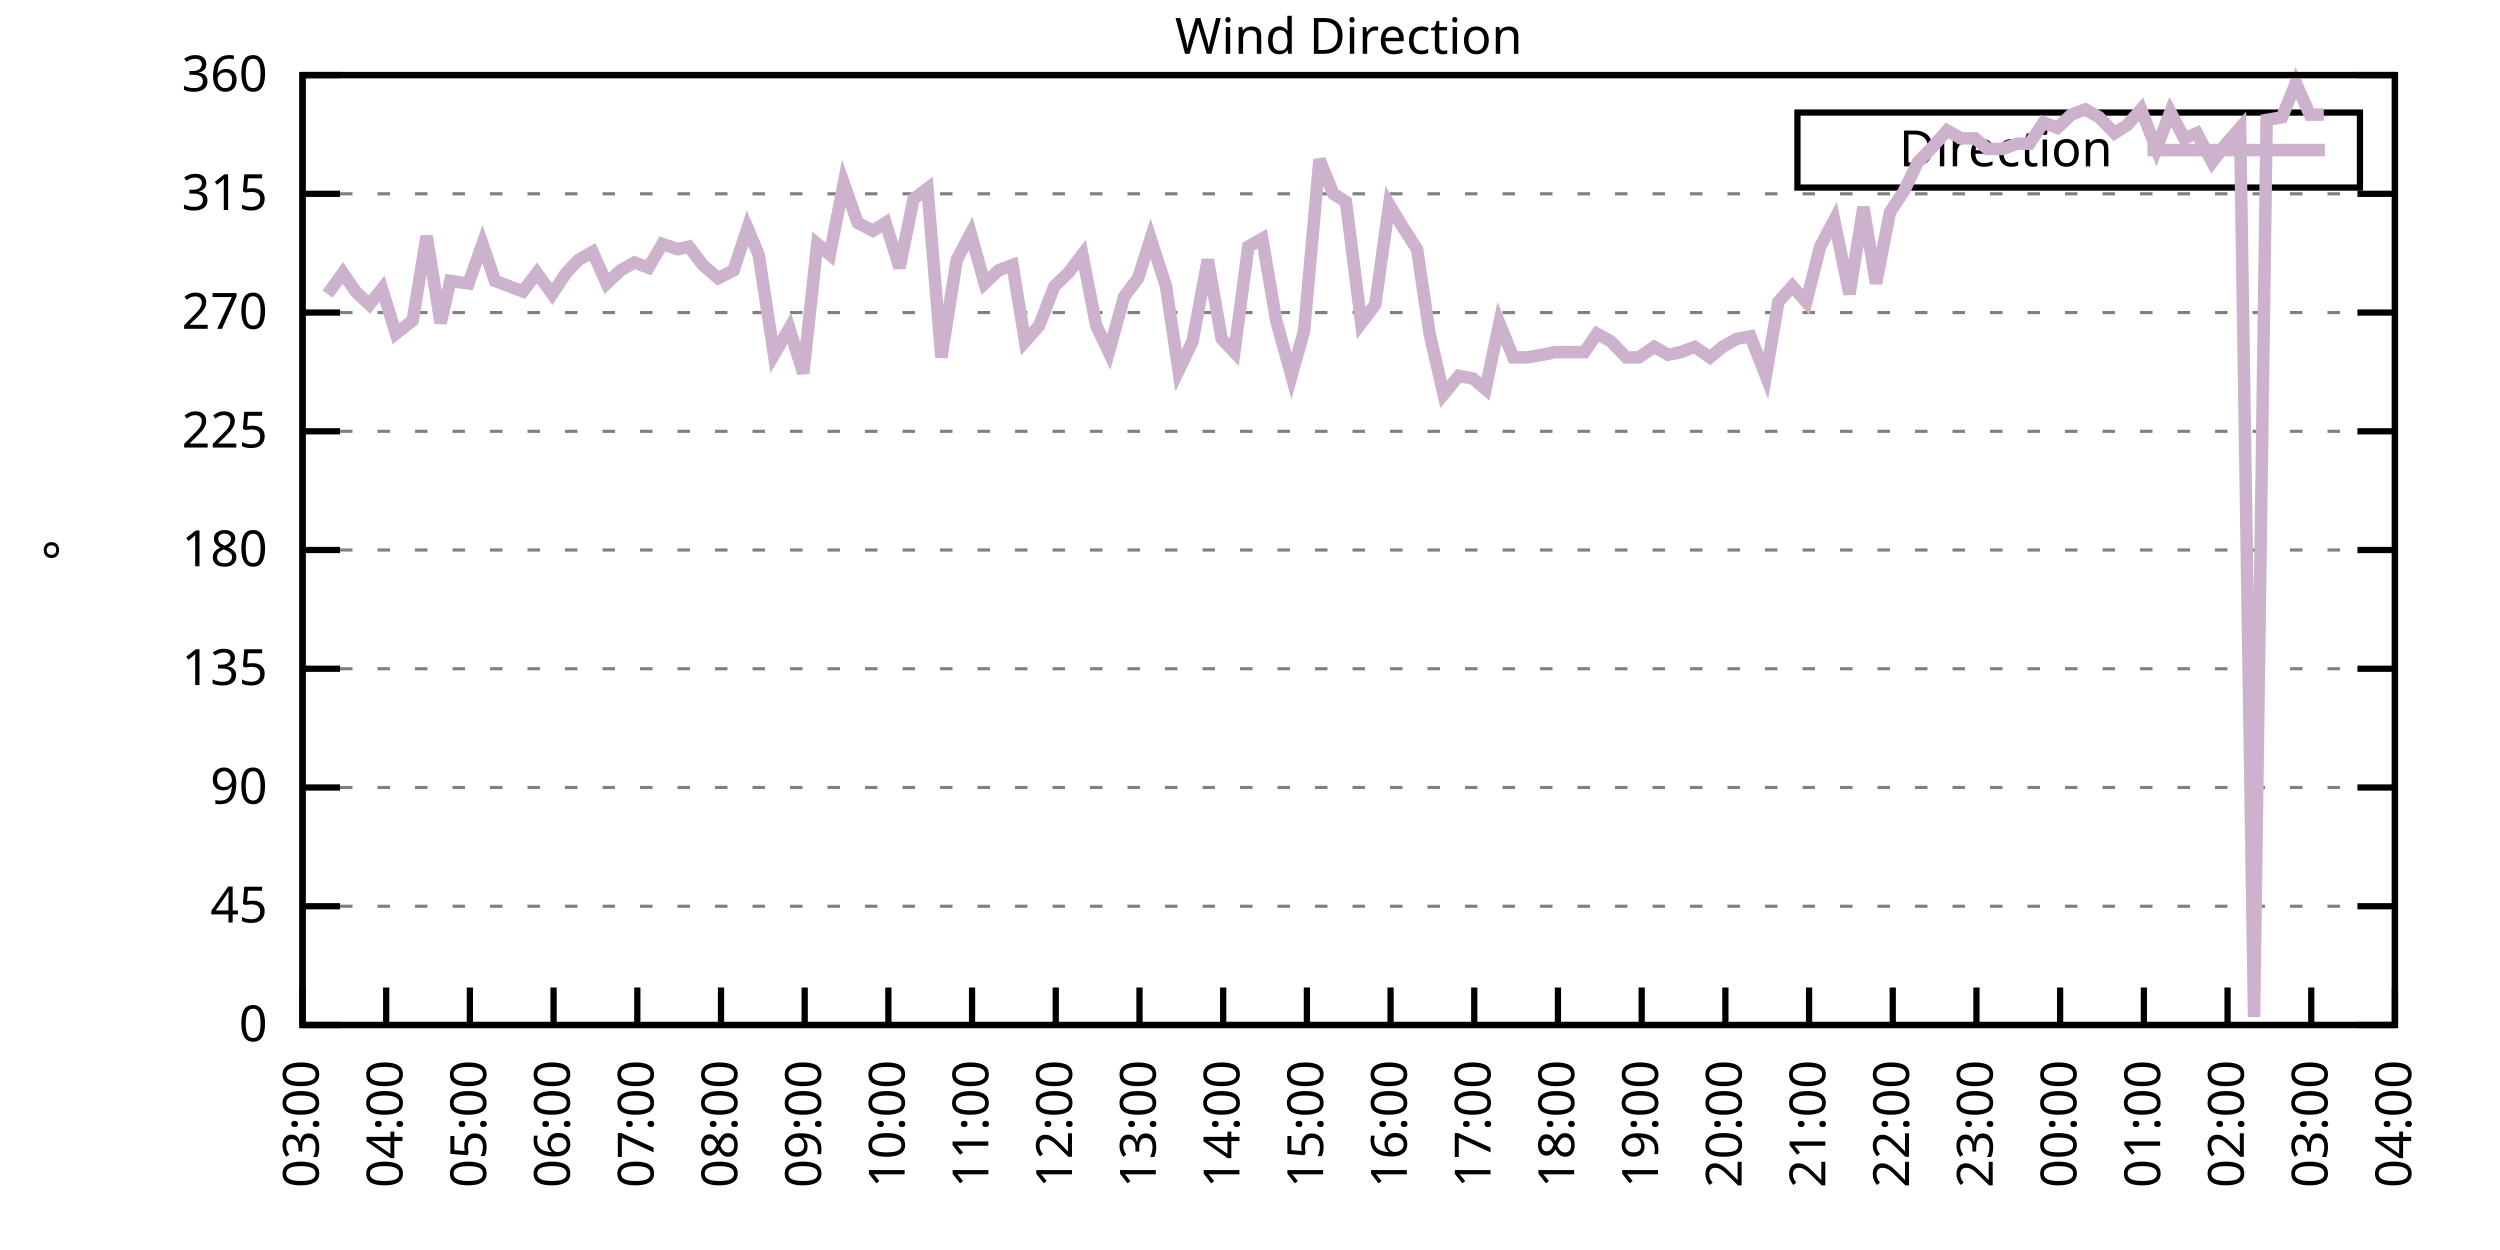
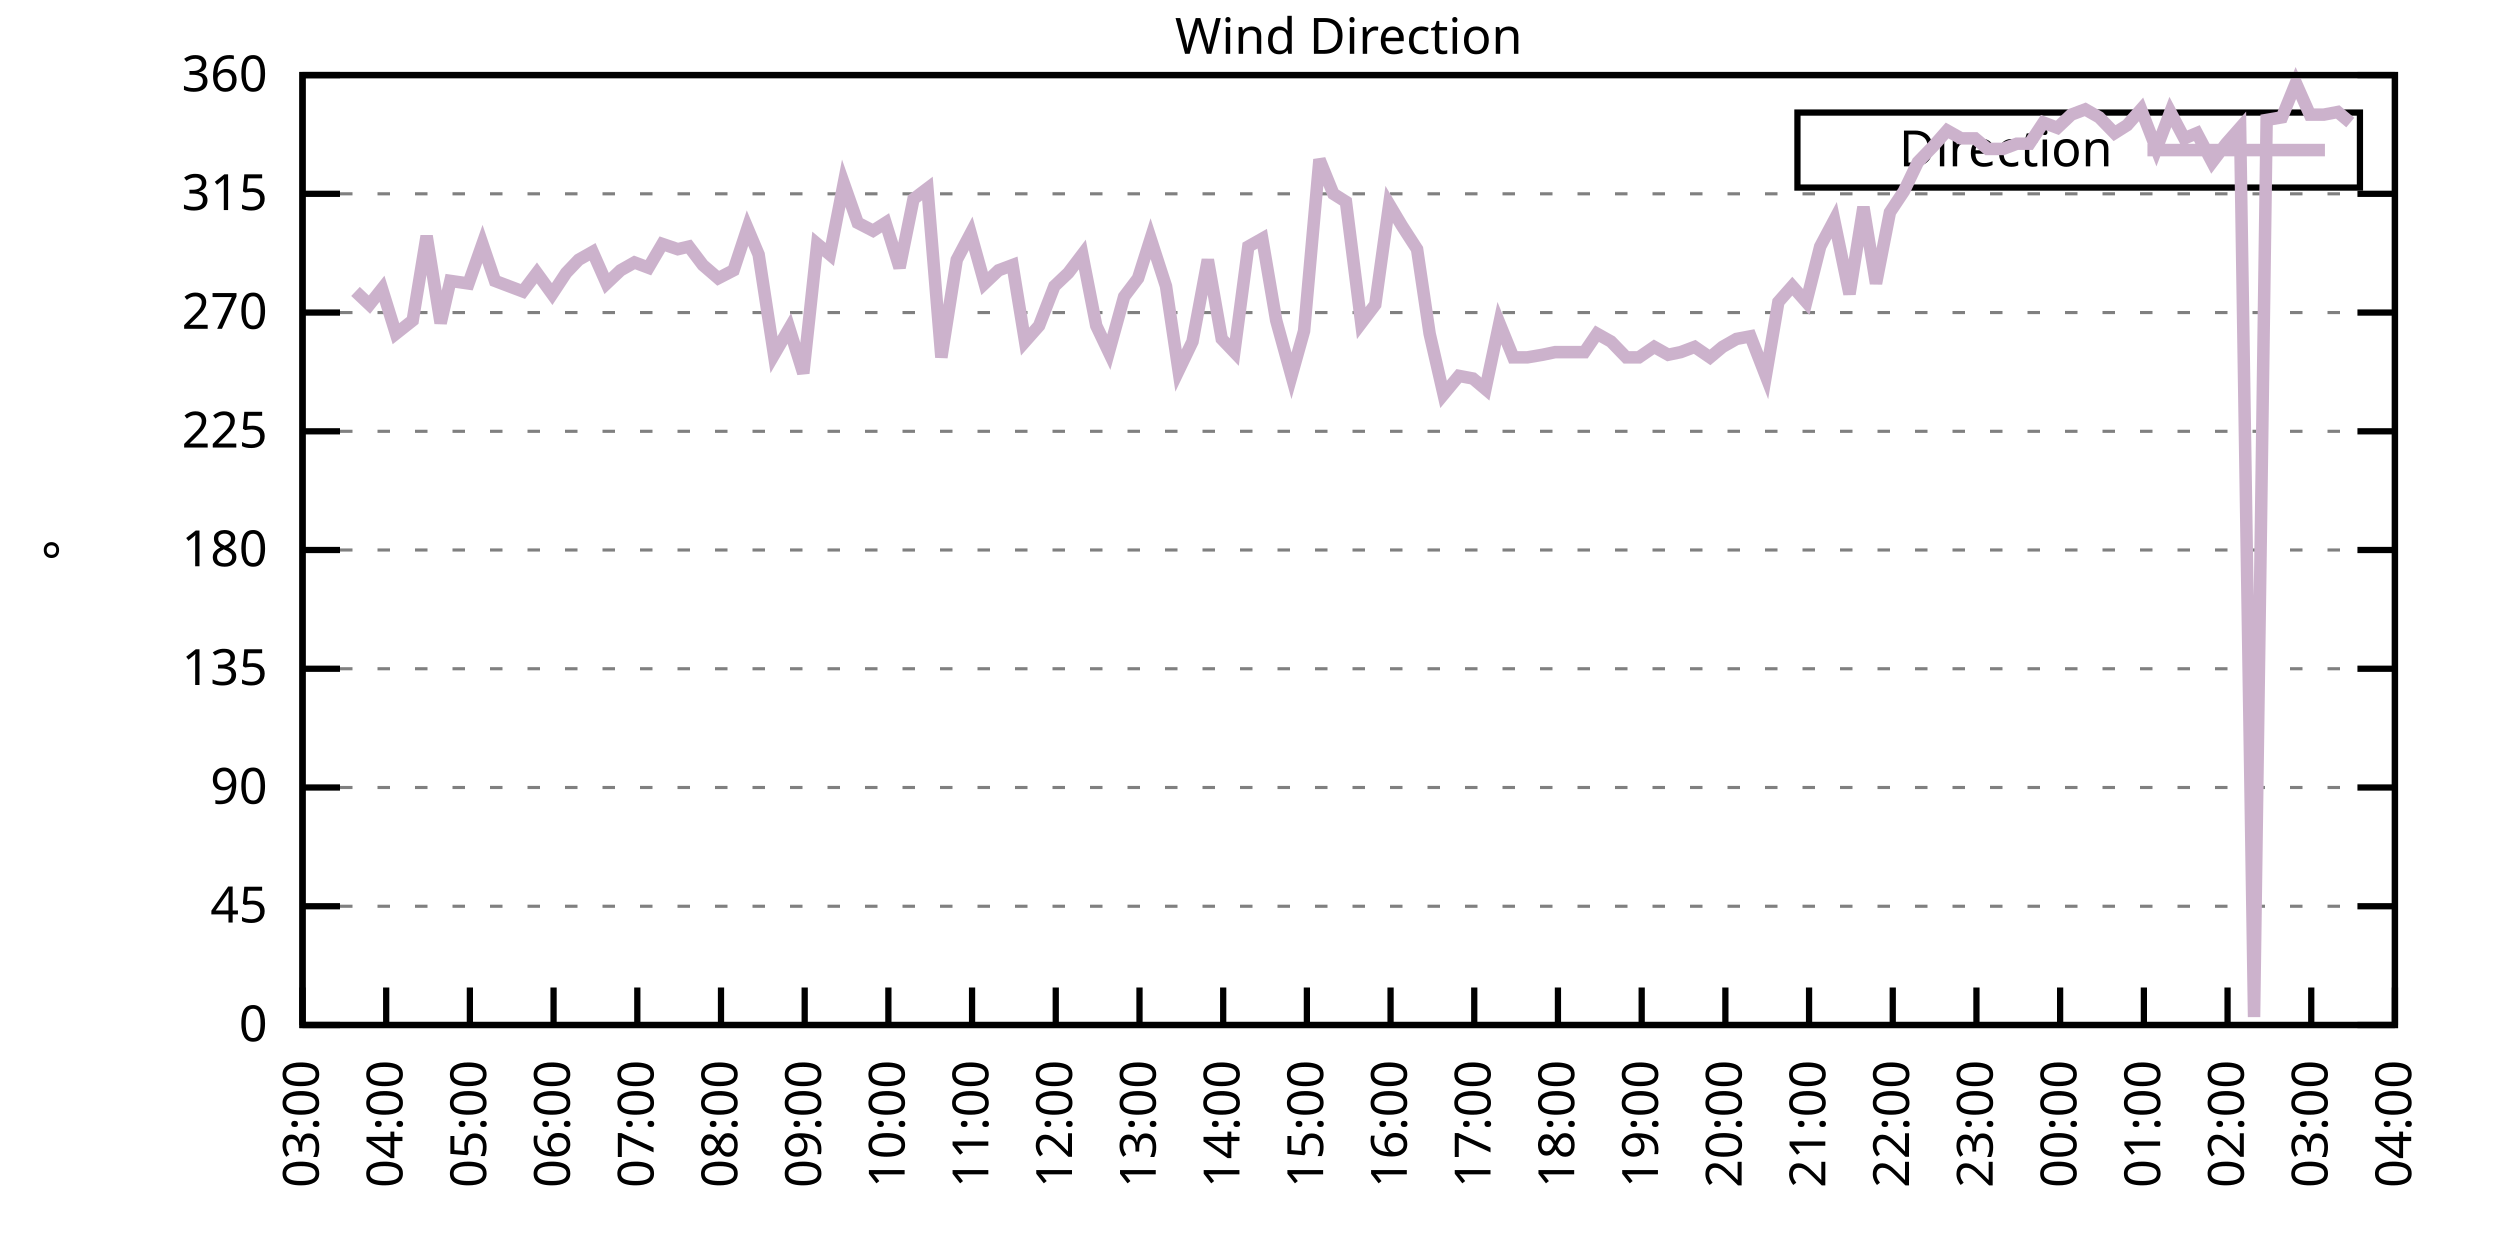
<svg xmlns="http://www.w3.org/2000/svg" xmlns:xlink="http://www.w3.org/1999/xlink" width="400" height="200" viewBox="0 0 400 200">
  <g id="gnuplot_canvas">
    <rect x="0" y="0" width="400" height="200" fill="none" />
    <defs>
      <circle id="gpDot" r="0.5" stroke-width="0.5" stroke="currentColor" />
      <path id="gpPt0" stroke-width="0.333" stroke="currentColor" d="M-1,0 h2 M0,-1 v2" />
      <path id="gpPt1" stroke-width="0.333" stroke="currentColor" d="M-1,-1 L1,1 M1,-1 L-1,1" />
      <path id="gpPt2" stroke-width="0.333" stroke="currentColor" d="M-1,0 L1,0 M0,-1 L0,1 M-1,-1 L1,1 M-1,1 L1,-1" />
      <rect id="gpPt3" stroke-width="0.333" stroke="currentColor" x="-1" y="-1" width="2" height="2" />
      <rect id="gpPt4" stroke-width="0.333" stroke="currentColor" fill="currentColor" x="-1" y="-1" width="2" height="2" />
      <circle id="gpPt5" stroke-width="0.333" stroke="currentColor" cx="0" cy="0" r="1" />
      <use xlink:href="#gpPt5" id="gpPt6" fill="currentColor" stroke="none" />
      <path id="gpPt7" stroke-width="0.333" stroke="currentColor" d="M0,-1.33 L-1.33,0.67 L1.33,0.67 z" />
      <use xlink:href="#gpPt7" id="gpPt8" fill="currentColor" stroke="none" />
      <use xlink:href="#gpPt7" id="gpPt9" stroke="currentColor" transform="rotate(180)" />
      <use xlink:href="#gpPt9" id="gpPt10" fill="currentColor" stroke="none" />
      <use xlink:href="#gpPt3" id="gpPt11" stroke="currentColor" transform="rotate(45)" />
      <use xlink:href="#gpPt11" id="gpPt12" fill="currentColor" stroke="none" />
      <path id="gpPt13" stroke-width="0.333" stroke="currentColor" d="M0,1.330 L1.265,0.411 L0.782,-1.067 L-0.782,-1.076 L-1.265,0.411 z" />
      <use xlink:href="#gpPt13" id="gpPt14" fill="currentColor" stroke="none" />
      <filter id="textbox" filterUnits="objectBoundingBox" x="0" y="0" height="1" width="1">
        <feFlood flood-color="white" flood-opacity="1" result="bgnd" />
        <feComposite in="SourceGraphic" in2="bgnd" operator="atop" />
      </filter>
      <filter id="greybox" filterUnits="objectBoundingBox" x="0" y="0" height="1" width="1">
        <feFlood flood-color="lightgrey" flood-opacity="1" result="grey" />
        <feComposite in="SourceGraphic" in2="grey" operator="atop" />
      </filter>
    </defs>
    <g fill="none" color="white" stroke="currentColor" stroke-width="1.00" stroke-linecap="butt" stroke-linejoin="miter">
</g>
    <g fill="none" color="black" stroke="currentColor" stroke-width="1.00" stroke-linecap="butt" stroke-linejoin="miter">
      <g stroke="none" shape-rendering="crispEdges">
        <polygon fill="rgb(255, 255, 255)" points="48.40,164.00 383.18,164.00 383.18,12.02 48.40,12.02 " />
      </g>
    </g>
    <g fill="none" color="black" stroke="currentColor" stroke-width="1.00" stroke-linecap="butt" stroke-linejoin="miter">
</g>
    <g fill="none" color="black" stroke="black" stroke-width="0.50" stroke-linecap="butt" stroke-linejoin="miter">
</g>
    <g fill="none" color="gray" stroke="currentColor" stroke-width="0.50" stroke-linecap="butt" stroke-linejoin="miter">
      <path stroke="gray" stroke-dasharray="2,4" class="gridline" d="M48.40,164.00 L383.19,164.00  " />
    </g>
    <g fill="none" color="gray" stroke="gray" stroke-width="1.00" stroke-linecap="butt" stroke-linejoin="miter">
</g>
    <g fill="none" color="black" stroke="currentColor" stroke-width="1.00" stroke-linecap="butt" stroke-linejoin="miter">
      <path stroke="black" d="M48.40,164.00 L54.40,164.00 M383.19,164.00 L377.19,164.00  " />
      <g transform="translate(42.80,166.60)" stroke="none" fill="black" font-family="Sans" font-size="8.00" text-anchor="end">
        <text>
          <tspan font-family="Sans"> 0</tspan>
        </text>
      </g>
    </g>
    <g fill="none" color="black" stroke="currentColor" stroke-width="1.00" stroke-linecap="butt" stroke-linejoin="miter">
</g>
    <g fill="none" color="black" stroke="black" stroke-width="0.50" stroke-linecap="butt" stroke-linejoin="miter">
</g>
    <g fill="none" color="gray" stroke="currentColor" stroke-width="0.50" stroke-linecap="butt" stroke-linejoin="miter">
      <path stroke="gray" stroke-dasharray="2,4" class="gridline" d="M48.40,145.00 L383.19,145.00  " />
    </g>
    <g fill="none" color="gray" stroke="gray" stroke-width="1.00" stroke-linecap="butt" stroke-linejoin="miter">
</g>
    <g fill="none" color="black" stroke="currentColor" stroke-width="1.00" stroke-linecap="butt" stroke-linejoin="miter">
      <path stroke="black" d="M48.40,145.00 L54.40,145.00 M383.19,145.00 L377.19,145.00  " />
      <g transform="translate(42.80,147.60)" stroke="none" fill="black" font-family="Sans" font-size="8.00" text-anchor="end">
        <text>
          <tspan font-family="Sans"> 45</tspan>
        </text>
      </g>
    </g>
    <g fill="none" color="black" stroke="currentColor" stroke-width="1.00" stroke-linecap="butt" stroke-linejoin="miter">
</g>
    <g fill="none" color="black" stroke="black" stroke-width="0.50" stroke-linecap="butt" stroke-linejoin="miter">
</g>
    <g fill="none" color="gray" stroke="currentColor" stroke-width="0.50" stroke-linecap="butt" stroke-linejoin="miter">
      <path stroke="gray" stroke-dasharray="2,4" class="gridline" d="M48.40,126.00 L383.19,126.00  " />
    </g>
    <g fill="none" color="gray" stroke="gray" stroke-width="1.00" stroke-linecap="butt" stroke-linejoin="miter">
</g>
    <g fill="none" color="black" stroke="currentColor" stroke-width="1.00" stroke-linecap="butt" stroke-linejoin="miter">
      <path stroke="black" d="M48.40,126.00 L54.40,126.00 M383.19,126.00 L377.19,126.00  " />
      <g transform="translate(42.80,128.60)" stroke="none" fill="black" font-family="Sans" font-size="8.00" text-anchor="end">
        <text>
          <tspan font-family="Sans"> 90</tspan>
        </text>
      </g>
    </g>
    <g fill="none" color="black" stroke="currentColor" stroke-width="1.00" stroke-linecap="butt" stroke-linejoin="miter">
</g>
    <g fill="none" color="black" stroke="black" stroke-width="0.50" stroke-linecap="butt" stroke-linejoin="miter">
</g>
    <g fill="none" color="gray" stroke="currentColor" stroke-width="0.50" stroke-linecap="butt" stroke-linejoin="miter">
      <path stroke="gray" stroke-dasharray="2,4" class="gridline" d="M48.40,107.00 L383.19,107.00  " />
    </g>
    <g fill="none" color="gray" stroke="gray" stroke-width="1.00" stroke-linecap="butt" stroke-linejoin="miter">
</g>
    <g fill="none" color="black" stroke="currentColor" stroke-width="1.00" stroke-linecap="butt" stroke-linejoin="miter">
      <path stroke="black" d="M48.40,107.00 L54.40,107.00 M383.19,107.00 L377.19,107.00  " />
      <g transform="translate(42.80,109.60)" stroke="none" fill="black" font-family="Sans" font-size="8.00" text-anchor="end">
        <text>
          <tspan font-family="Sans"> 135</tspan>
        </text>
      </g>
    </g>
    <g fill="none" color="black" stroke="currentColor" stroke-width="1.00" stroke-linecap="butt" stroke-linejoin="miter">
</g>
    <g fill="none" color="black" stroke="black" stroke-width="0.50" stroke-linecap="butt" stroke-linejoin="miter">
</g>
    <g fill="none" color="gray" stroke="currentColor" stroke-width="0.50" stroke-linecap="butt" stroke-linejoin="miter">
      <path stroke="gray" stroke-dasharray="2,4" class="gridline" d="M48.40,88.00 L383.19,88.00  " />
    </g>
    <g fill="none" color="gray" stroke="gray" stroke-width="1.00" stroke-linecap="butt" stroke-linejoin="miter">
</g>
    <g fill="none" color="black" stroke="currentColor" stroke-width="1.00" stroke-linecap="butt" stroke-linejoin="miter">
      <path stroke="black" d="M48.40,88.00 L54.40,88.00 M383.19,88.00 L377.19,88.00  " />
      <g transform="translate(42.80,90.60)" stroke="none" fill="black" font-family="Sans" font-size="8.00" text-anchor="end">
        <text>
          <tspan font-family="Sans"> 180</tspan>
        </text>
      </g>
    </g>
    <g fill="none" color="black" stroke="currentColor" stroke-width="1.00" stroke-linecap="butt" stroke-linejoin="miter">
</g>
    <g fill="none" color="black" stroke="black" stroke-width="0.50" stroke-linecap="butt" stroke-linejoin="miter">
</g>
    <g fill="none" color="gray" stroke="currentColor" stroke-width="0.50" stroke-linecap="butt" stroke-linejoin="miter">
      <path stroke="gray" stroke-dasharray="2,4" class="gridline" d="M48.40,69.01 L383.19,69.01  " />
    </g>
    <g fill="none" color="gray" stroke="gray" stroke-width="1.00" stroke-linecap="butt" stroke-linejoin="miter">
</g>
    <g fill="none" color="black" stroke="currentColor" stroke-width="1.00" stroke-linecap="butt" stroke-linejoin="miter">
      <path stroke="black" d="M48.40,69.01 L54.40,69.01 M383.19,69.01 L377.19,69.01  " />
      <g transform="translate(42.80,71.61)" stroke="none" fill="black" font-family="Sans" font-size="8.00" text-anchor="end">
        <text>
          <tspan font-family="Sans"> 225</tspan>
        </text>
      </g>
    </g>
    <g fill="none" color="black" stroke="currentColor" stroke-width="1.00" stroke-linecap="butt" stroke-linejoin="miter">
</g>
    <g fill="none" color="black" stroke="black" stroke-width="0.50" stroke-linecap="butt" stroke-linejoin="miter">
</g>
    <g fill="none" color="gray" stroke="currentColor" stroke-width="0.50" stroke-linecap="butt" stroke-linejoin="miter">
      <path stroke="gray" stroke-dasharray="2,4" class="gridline" d="M48.40,50.01 L383.19,50.01  " />
    </g>
    <g fill="none" color="gray" stroke="gray" stroke-width="1.00" stroke-linecap="butt" stroke-linejoin="miter">
</g>
    <g fill="none" color="black" stroke="currentColor" stroke-width="1.00" stroke-linecap="butt" stroke-linejoin="miter">
      <path stroke="black" d="M48.40,50.01 L54.40,50.01 M383.19,50.01 L377.19,50.01  " />
      <g transform="translate(42.80,52.61)" stroke="none" fill="black" font-family="Sans" font-size="8.00" text-anchor="end">
        <text>
          <tspan font-family="Sans"> 270</tspan>
        </text>
      </g>
    </g>
    <g fill="none" color="black" stroke="currentColor" stroke-width="1.00" stroke-linecap="butt" stroke-linejoin="miter">
</g>
    <g fill="none" color="black" stroke="black" stroke-width="0.50" stroke-linecap="butt" stroke-linejoin="miter">
</g>
    <g fill="none" color="gray" stroke="currentColor" stroke-width="0.50" stroke-linecap="butt" stroke-linejoin="miter">
      <path stroke="gray" stroke-dasharray="2,4" class="gridline" d="M48.40,31.01 L383.19,31.01  " />
    </g>
    <g fill="none" color="gray" stroke="gray" stroke-width="1.00" stroke-linecap="butt" stroke-linejoin="miter">
</g>
    <g fill="none" color="black" stroke="currentColor" stroke-width="1.00" stroke-linecap="butt" stroke-linejoin="miter">
      <path stroke="black" d="M48.40,31.01 L54.40,31.01 M383.19,31.01 L377.19,31.01  " />
      <g transform="translate(42.80,33.61)" stroke="none" fill="black" font-family="Sans" font-size="8.00" text-anchor="end">
        <text>
          <tspan font-family="Sans"> 315</tspan>
        </text>
      </g>
    </g>
    <g fill="none" color="black" stroke="currentColor" stroke-width="1.00" stroke-linecap="butt" stroke-linejoin="miter">
</g>
    <g fill="none" color="black" stroke="black" stroke-width="0.50" stroke-linecap="butt" stroke-linejoin="miter">
</g>
    <g fill="none" color="gray" stroke="currentColor" stroke-width="0.50" stroke-linecap="butt" stroke-linejoin="miter">
      <path stroke="gray" stroke-dasharray="2,4" class="gridline" d="M48.40,12.01 L383.19,12.01  " />
    </g>
    <g fill="none" color="gray" stroke="gray" stroke-width="1.00" stroke-linecap="butt" stroke-linejoin="miter">
</g>
    <g fill="none" color="black" stroke="currentColor" stroke-width="1.00" stroke-linecap="butt" stroke-linejoin="miter">
      <path stroke="black" d="M48.40,12.01 L54.40,12.01 M383.19,12.01 L377.19,12.01  " />
      <g transform="translate(42.80,14.61)" stroke="none" fill="black" font-family="Sans" font-size="8.00" text-anchor="end">
        <text>
          <tspan font-family="Sans"> 360</tspan>
        </text>
      </g>
    </g>
    <g fill="none" color="black" stroke="currentColor" stroke-width="1.00" stroke-linecap="butt" stroke-linejoin="miter">
      <path stroke="black" d="M48.40,164.00 L48.40,158.00  " />
      <g transform="translate(51.00,169.60) rotate(270.00)" stroke="none" fill="black" font-family="Sans" font-size="8.00" text-anchor="end">
        <text>
          <tspan font-family="Sans">03:00</tspan>
        </text>
      </g>
    </g>
    <g fill="none" color="black" stroke="currentColor" stroke-width="1.00" stroke-linecap="butt" stroke-linejoin="miter">
      <path stroke="black" d="M61.79,164.00 L61.79,158.00  " />
      <g transform="translate(64.39,169.60) rotate(270.00)" stroke="none" fill="black" font-family="Sans" font-size="8.00" text-anchor="end">
        <text>
          <tspan font-family="Sans">04:00</tspan>
        </text>
      </g>
    </g>
    <g fill="none" color="black" stroke="currentColor" stroke-width="1.00" stroke-linecap="butt" stroke-linejoin="miter">
      <path stroke="black" d="M75.18,164.00 L75.18,158.00  " />
      <g transform="translate(77.78,169.60) rotate(270.00)" stroke="none" fill="black" font-family="Sans" font-size="8.00" text-anchor="end">
        <text>
          <tspan font-family="Sans">05:00</tspan>
        </text>
      </g>
    </g>
    <g fill="none" color="black" stroke="currentColor" stroke-width="1.00" stroke-linecap="butt" stroke-linejoin="miter">
      <path stroke="black" d="M88.57,164.00 L88.57,158.00  " />
      <g transform="translate(91.17,169.60) rotate(270.00)" stroke="none" fill="black" font-family="Sans" font-size="8.00" text-anchor="end">
        <text>
          <tspan font-family="Sans">06:00</tspan>
        </text>
      </g>
    </g>
    <g fill="none" color="black" stroke="currentColor" stroke-width="1.00" stroke-linecap="butt" stroke-linejoin="miter">
      <path stroke="black" d="M101.97,164.00 L101.97,158.00  " />
      <g transform="translate(104.57,169.60) rotate(270.00)" stroke="none" fill="black" font-family="Sans" font-size="8.00" text-anchor="end">
        <text>
          <tspan font-family="Sans">07:00</tspan>
        </text>
      </g>
    </g>
    <g fill="none" color="black" stroke="currentColor" stroke-width="1.00" stroke-linecap="butt" stroke-linejoin="miter">
      <path stroke="black" d="M115.36,164.00 L115.36,158.00  " />
      <g transform="translate(117.96,169.60) rotate(270.00)" stroke="none" fill="black" font-family="Sans" font-size="8.00" text-anchor="end">
        <text>
          <tspan font-family="Sans">08:00</tspan>
        </text>
      </g>
    </g>
    <g fill="none" color="black" stroke="currentColor" stroke-width="1.00" stroke-linecap="butt" stroke-linejoin="miter">
      <path stroke="black" d="M128.75,164.00 L128.75,158.00  " />
      <g transform="translate(131.35,169.60) rotate(270.00)" stroke="none" fill="black" font-family="Sans" font-size="8.00" text-anchor="end">
        <text>
          <tspan font-family="Sans">09:00</tspan>
        </text>
      </g>
    </g>
    <g fill="none" color="black" stroke="currentColor" stroke-width="1.00" stroke-linecap="butt" stroke-linejoin="miter">
      <path stroke="black" d="M142.14,164.00 L142.14,158.00  " />
      <g transform="translate(144.74,169.60) rotate(270.00)" stroke="none" fill="black" font-family="Sans" font-size="8.00" text-anchor="end">
        <text>
          <tspan font-family="Sans">10:00</tspan>
        </text>
      </g>
    </g>
    <g fill="none" color="black" stroke="currentColor" stroke-width="1.00" stroke-linecap="butt" stroke-linejoin="miter">
      <path stroke="black" d="M155.53,164.00 L155.53,158.00  " />
      <g transform="translate(158.13,169.60) rotate(270.00)" stroke="none" fill="black" font-family="Sans" font-size="8.00" text-anchor="end">
        <text>
          <tspan font-family="Sans">11:00</tspan>
        </text>
      </g>
    </g>
    <g fill="none" color="black" stroke="currentColor" stroke-width="1.00" stroke-linecap="butt" stroke-linejoin="miter">
      <path stroke="black" d="M168.92,164.00 L168.92,158.00  " />
      <g transform="translate(171.52,169.60) rotate(270.00)" stroke="none" fill="black" font-family="Sans" font-size="8.00" text-anchor="end">
        <text>
          <tspan font-family="Sans">12:00</tspan>
        </text>
      </g>
    </g>
    <g fill="none" color="black" stroke="currentColor" stroke-width="1.00" stroke-linecap="butt" stroke-linejoin="miter">
      <path stroke="black" d="M182.32,164.00 L182.32,158.00  " />
      <g transform="translate(184.92,169.60) rotate(270.00)" stroke="none" fill="black" font-family="Sans" font-size="8.00" text-anchor="end">
        <text>
          <tspan font-family="Sans">13:00</tspan>
        </text>
      </g>
    </g>
    <g fill="none" color="black" stroke="currentColor" stroke-width="1.00" stroke-linecap="butt" stroke-linejoin="miter">
      <path stroke="black" d="M195.71,164.00 L195.71,158.00  " />
      <g transform="translate(198.31,169.60) rotate(270.00)" stroke="none" fill="black" font-family="Sans" font-size="8.00" text-anchor="end">
        <text>
          <tspan font-family="Sans">14:00</tspan>
        </text>
      </g>
    </g>
    <g fill="none" color="black" stroke="currentColor" stroke-width="1.00" stroke-linecap="butt" stroke-linejoin="miter">
      <path stroke="black" d="M209.10,164.00 L209.10,158.00  " />
      <g transform="translate(211.70,169.60) rotate(270.00)" stroke="none" fill="black" font-family="Sans" font-size="8.00" text-anchor="end">
        <text>
          <tspan font-family="Sans">15:00</tspan>
        </text>
      </g>
    </g>
    <g fill="none" color="black" stroke="currentColor" stroke-width="1.00" stroke-linecap="butt" stroke-linejoin="miter">
      <path stroke="black" d="M222.49,164.00 L222.49,158.00  " />
      <g transform="translate(225.09,169.60) rotate(270.00)" stroke="none" fill="black" font-family="Sans" font-size="8.00" text-anchor="end">
        <text>
          <tspan font-family="Sans">16:00</tspan>
        </text>
      </g>
    </g>
    <g fill="none" color="black" stroke="currentColor" stroke-width="1.00" stroke-linecap="butt" stroke-linejoin="miter">
      <path stroke="black" d="M235.88,164.00 L235.88,158.00  " />
      <g transform="translate(238.48,169.60) rotate(270.00)" stroke="none" fill="black" font-family="Sans" font-size="8.00" text-anchor="end">
        <text>
          <tspan font-family="Sans">17:00</tspan>
        </text>
      </g>
    </g>
    <g fill="none" color="black" stroke="currentColor" stroke-width="1.00" stroke-linecap="butt" stroke-linejoin="miter">
      <path stroke="black" d="M249.27,164.00 L249.27,158.00  " />
      <g transform="translate(251.87,169.60) rotate(270.00)" stroke="none" fill="black" font-family="Sans" font-size="8.00" text-anchor="end">
        <text>
          <tspan font-family="Sans">18:00</tspan>
        </text>
      </g>
    </g>
    <g fill="none" color="black" stroke="currentColor" stroke-width="1.00" stroke-linecap="butt" stroke-linejoin="miter">
      <path stroke="black" d="M262.67,164.00 L262.67,158.00  " />
      <g transform="translate(265.27,169.60) rotate(270.00)" stroke="none" fill="black" font-family="Sans" font-size="8.00" text-anchor="end">
        <text>
          <tspan font-family="Sans">19:00</tspan>
        </text>
      </g>
    </g>
    <g fill="none" color="black" stroke="currentColor" stroke-width="1.00" stroke-linecap="butt" stroke-linejoin="miter">
      <path stroke="black" d="M276.06,164.00 L276.06,158.00  " />
      <g transform="translate(278.66,169.60) rotate(270.00)" stroke="none" fill="black" font-family="Sans" font-size="8.00" text-anchor="end">
        <text>
          <tspan font-family="Sans">20:00</tspan>
        </text>
      </g>
    </g>
    <g fill="none" color="black" stroke="currentColor" stroke-width="1.00" stroke-linecap="butt" stroke-linejoin="miter">
      <path stroke="black" d="M289.45,164.00 L289.45,158.00  " />
      <g transform="translate(292.05,169.60) rotate(270.00)" stroke="none" fill="black" font-family="Sans" font-size="8.00" text-anchor="end">
        <text>
          <tspan font-family="Sans">21:00</tspan>
        </text>
      </g>
    </g>
    <g fill="none" color="black" stroke="currentColor" stroke-width="1.00" stroke-linecap="butt" stroke-linejoin="miter">
      <path stroke="black" d="M302.84,164.00 L302.84,158.00  " />
      <g transform="translate(305.44,169.60) rotate(270.00)" stroke="none" fill="black" font-family="Sans" font-size="8.00" text-anchor="end">
        <text>
          <tspan font-family="Sans">22:00</tspan>
        </text>
      </g>
    </g>
    <g fill="none" color="black" stroke="currentColor" stroke-width="1.00" stroke-linecap="butt" stroke-linejoin="miter">
      <path stroke="black" d="M316.23,164.00 L316.23,158.00  " />
      <g transform="translate(318.83,169.60) rotate(270.00)" stroke="none" fill="black" font-family="Sans" font-size="8.00" text-anchor="end">
        <text>
          <tspan font-family="Sans">23:00</tspan>
        </text>
      </g>
    </g>
    <g fill="none" color="black" stroke="currentColor" stroke-width="1.00" stroke-linecap="butt" stroke-linejoin="miter">
      <path stroke="black" d="M329.62,164.00 L329.62,158.00  " />
      <g transform="translate(332.22,169.60) rotate(270.00)" stroke="none" fill="black" font-family="Sans" font-size="8.00" text-anchor="end">
        <text>
          <tspan font-family="Sans">00:00</tspan>
        </text>
      </g>
    </g>
    <g fill="none" color="black" stroke="currentColor" stroke-width="1.00" stroke-linecap="butt" stroke-linejoin="miter">
      <path stroke="black" d="M343.02,164.00 L343.02,158.00  " />
      <g transform="translate(345.62,169.60) rotate(270.00)" stroke="none" fill="black" font-family="Sans" font-size="8.00" text-anchor="end">
        <text>
          <tspan font-family="Sans">01:00</tspan>
        </text>
      </g>
    </g>
    <g fill="none" color="black" stroke="currentColor" stroke-width="1.00" stroke-linecap="butt" stroke-linejoin="miter">
      <path stroke="black" d="M356.41,164.00 L356.41,158.00  " />
      <g transform="translate(359.01,169.60) rotate(270.00)" stroke="none" fill="black" font-family="Sans" font-size="8.00" text-anchor="end">
        <text>
          <tspan font-family="Sans">02:00</tspan>
        </text>
      </g>
    </g>
    <g fill="none" color="black" stroke="currentColor" stroke-width="1.00" stroke-linecap="butt" stroke-linejoin="miter">
      <path stroke="black" d="M369.80,164.00 L369.80,158.00  " />
      <g transform="translate(372.40,169.60) rotate(270.00)" stroke="none" fill="black" font-family="Sans" font-size="8.00" text-anchor="end">
        <text>
          <tspan font-family="Sans">03:00</tspan>
        </text>
      </g>
    </g>
    <g fill="none" color="black" stroke="currentColor" stroke-width="1.00" stroke-linecap="butt" stroke-linejoin="miter">
      <path stroke="black" d="M383.19,164.00 L383.19,158.00  " />
      <g transform="translate(385.79,169.60) rotate(270.00)" stroke="none" fill="black" font-family="Sans" font-size="8.00" text-anchor="end">
        <text>
          <tspan font-family="Sans">04:00</tspan>
        </text>
      </g>
    </g>
    <g fill="none" color="black" stroke="currentColor" stroke-width="1.00" stroke-linecap="butt" stroke-linejoin="miter">
</g>
    <g fill="none" color="black" stroke="currentColor" stroke-width="1.00" stroke-linecap="butt" stroke-linejoin="miter">
      <path stroke="black" d="M48.40,12.01 L48.40,164.00 L383.19,164.00 L383.19,12.01 L48.40,12.01 Z  " />
    </g>
    <g fill="none" color="black" stroke="currentColor" stroke-width="1.00" stroke-linecap="butt" stroke-linejoin="miter">
</g>
    <g fill="none" color="black" stroke="currentColor" stroke-width="1.00" stroke-linecap="butt" stroke-linejoin="miter">
      <path stroke="black" d="M287.59,30.01 L287.59,18.01 L377.59,18.01 L377.59,30.01 L287.59,30.01 Z  " />
    </g>
    <g id="Wind_direction_plot_1">
      <g fill="none" color="white" stroke="black" stroke-width="2.00" stroke-linecap="butt" stroke-linejoin="miter">
</g>
      <g fill="none" color="black" stroke="currentColor" stroke-width="2.00" stroke-linecap="butt" stroke-linejoin="miter">
        <g transform="translate(337.99,26.61)" stroke="none" fill="black" font-family="Sans" font-size="8.00" text-anchor="end">
          <text>
            <tspan font-family="Sans">Direction</tspan>
          </text>
        </g>
      </g>
      <g fill="none" color="black" stroke="currentColor" stroke-width="2.00" stroke-linecap="butt" stroke-linejoin="miter">
-         <path stroke="rgb(204, 178, 204)" d="M343.59,24.01 L371.99,24.01 M52.42,47.05 L54.87,43.67 L56.88,46.63 L59.11,48.74 L61.12,46.21 L63.35,53.39   L66.03,51.27 L68.26,37.76 L70.50,51.70 L72.06,44.94 L74.96,45.36 L77.19,39.03 L79.20,44.94 L81.43,45.79   L83.66,46.63 L85.90,43.67 L88.35,47.05 L90.58,43.67 L92.59,41.56 L94.82,40.30 L97.06,45.36 L99.29,43.25   L101.52,41.99 L103.75,42.83 L105.98,39.03 L108.44,39.87 L110.22,39.45 L112.46,42.41 L114.91,44.52 L117.37,43.25   L119.60,36.50 L121.38,40.72 L123.84,56.76 L126.29,52.54 L128.53,59.72 L130.76,39.03 L132.77,40.72 L135.00,29.32   L137.23,35.65 L139.69,36.92 L141.69,35.65 L143.93,42.83 L146.16,31.85 L148.39,30.16 L150.62,57.18 L153.08,41.56   L155.31,37.34 L157.54,45.36 L159.77,43.25 L162.01,42.41 L164.01,54.65 L166.25,52.12 L168.70,45.79 L170.93,43.67   L173.17,40.72 L175.40,52.12 L177.41,56.34 L179.86,47.47 L182.09,44.52 L184.10,38.19 L186.56,45.79 L188.57,59.30   L190.80,54.65 L193.25,41.56 L195.48,54.23 L197.49,56.34 L199.73,39.45 L201.96,38.19 L204.19,51.27 L206.64,60.14   L208.65,52.96 L211.11,25.52 L213.34,31.01 L215.35,32.28 L217.80,51.70 L220.04,48.74 L222.27,32.70 L224.28,36.08   L226.73,39.87 L228.74,53.39 L230.97,63.10 L233.43,60.14 L235.66,60.56 L237.67,62.25 L239.90,51.70 L242.13,57.18   L244.36,57.18 L246.82,56.76 L248.83,56.34 L251.06,56.34 L253.51,56.34 L255.52,53.39 L257.76,54.65 L260.21,57.18   L262.22,57.18 L264.67,55.50 L266.91,56.76 L268.92,56.34 L271.15,55.50 L273.60,57.18 L275.61,55.50 L277.84,54.23   L280.07,53.81 L282.53,60.14 L284.54,48.32 L286.77,45.79 L289.00,48.32 L291.23,39.45 L293.47,35.23 L295.92,47.05   L298.15,33.12 L300.16,45.36 L302.39,33.96 L304.63,30.59 L306.86,25.94 L309.31,23.41 L311.54,20.88 L313.78,22.14   L316.01,22.14 L318.02,23.83 L320.47,23.83 L322.70,22.99 L324.71,22.99 L326.95,19.61 L329.18,20.45 L331.41,18.34   L333.64,17.50 L335.87,18.77 L338.33,21.30 L340.34,20.03 L342.57,17.50 L345.02,23.83 L347.26,17.92 L349.49,22.14   L351.50,21.30 L353.95,25.94 L356.18,22.99 L358.42,20.45 L360.65,162.73 L362.66,19.19 L365.11,18.77 L367.34,13.28   L369.58,18.34 L371.81,18.34  " />
+         <path stroke="rgb(204, 178, 204)" d="M343.59,24.01 L371.99,24.01 M56.88,46.63 L59.11,48.74 L61.12,46.21 L63.35,53.39 L66.03,51.27 L68.26,37.76   L70.50,51.70 L72.06,44.94 L74.96,45.36 L77.19,39.03 L79.20,44.94 L81.43,45.79 L83.66,46.63 L85.90,43.67   L88.35,47.05 L90.58,43.67 L92.59,41.56 L94.82,40.30 L97.06,45.36 L99.29,43.25 L101.52,41.99 L103.75,42.83   L105.98,39.03 L108.44,39.87 L110.22,39.45 L112.46,42.41 L114.91,44.52 L117.37,43.25 L119.60,36.50 L121.38,40.72   L123.84,56.76 L126.29,52.54 L128.53,59.72 L130.76,39.03 L132.77,40.72 L135.00,29.32 L137.23,35.65 L139.69,36.92   L141.69,35.65 L143.93,42.83 L146.16,31.85 L148.39,30.16 L150.62,57.18 L153.08,41.56 L155.31,37.34 L157.54,45.36   L159.77,43.25 L162.01,42.41 L164.01,54.65 L166.25,52.12 L168.70,45.79 L170.93,43.67 L173.17,40.72 L175.40,52.12   L177.41,56.34 L179.86,47.47 L182.09,44.52 L184.10,38.19 L186.56,45.79 L188.57,59.30 L190.80,54.65 L193.25,41.56   L195.48,54.23 L197.49,56.34 L199.73,39.45 L201.96,38.19 L204.19,51.27 L206.64,60.14 L208.65,52.96 L211.11,25.52   L213.34,31.01 L215.35,32.28 L217.80,51.70 L220.04,48.74 L222.27,32.70 L224.28,36.08 L226.73,39.87 L228.74,53.39   L230.97,63.10 L233.43,60.14 L235.66,60.56 L237.67,62.25 L239.90,51.70 L242.13,57.18 L244.36,57.18 L246.82,56.76   L248.83,56.34 L251.06,56.34 L253.51,56.34 L255.52,53.39 L257.76,54.65 L260.21,57.18 L262.22,57.18 L264.67,55.50   L266.91,56.76 L268.92,56.34 L271.15,55.50 L273.60,57.18 L275.61,55.50 L277.84,54.23 L280.07,53.81 L282.53,60.14   L284.54,48.32 L286.77,45.79 L289.00,48.32 L291.23,39.45 L293.47,35.23 L295.92,47.05 L298.15,33.12 L300.16,45.36   L302.39,33.96 L304.63,30.59 L306.86,25.94 L309.31,23.41 L311.54,20.88 L313.78,22.14 L316.01,22.14 L318.02,23.83   L320.47,23.83 L322.70,22.99 L324.71,22.99 L326.95,19.61 L329.18,20.45 L331.41,18.34 L333.64,17.50 L335.87,18.77   L338.33,21.30 L340.34,20.03 L342.57,17.50 L345.02,23.83 L347.26,17.92 L349.49,22.14 L351.50,21.30 L353.95,25.94   L356.18,22.99 L358.42,20.45 L360.65,162.73 L362.66,19.19 L365.11,18.77 L367.34,13.28 L369.58,18.34 L371.81,18.34   L374.04,17.92 L376.05,19.61  " />
      </g>
    </g>
    <g fill="none" color="black" stroke="currentColor" stroke-width="2.00" stroke-linecap="butt" stroke-linejoin="miter">
</g>
    <g fill="none" color="black" stroke="black" stroke-width="1.00" stroke-linecap="butt" stroke-linejoin="miter">
</g>
    <g fill="none" color="black" stroke="currentColor" stroke-width="1.00" stroke-linecap="butt" stroke-linejoin="miter">
      <path stroke="black" d="M48.40,12.01 L48.40,164.00 L383.19,164.00 L383.19,12.01 L48.40,12.01 Z  " />
      <g transform="translate(12.80,88.01) rotate(270.00)" stroke="none" fill="black" font-family="Sans" font-size="8.00" text-anchor="middle">
        <text>
          <tspan font-family="Sans">°</tspan>
        </text>
      </g>
    </g>
    <g fill="none" color="black" stroke="currentColor" stroke-width="1.00" stroke-linecap="butt" stroke-linejoin="miter">
</g>
    <g fill="none" color="black" stroke="currentColor" stroke-width="1.00" stroke-linecap="butt" stroke-linejoin="miter">
      <g transform="translate(215.79,8.61)" stroke="none" fill="black" font-family="Sans" font-size="8.00" text-anchor="middle">
        <text>
          <tspan font-family="Sans">Wind Direction</tspan>
        </text>
      </g>
    </g>
    <g fill="none" color="black" stroke="currentColor" stroke-width="1.00" stroke-linecap="butt" stroke-linejoin="miter">
</g>
  </g>
</svg>
